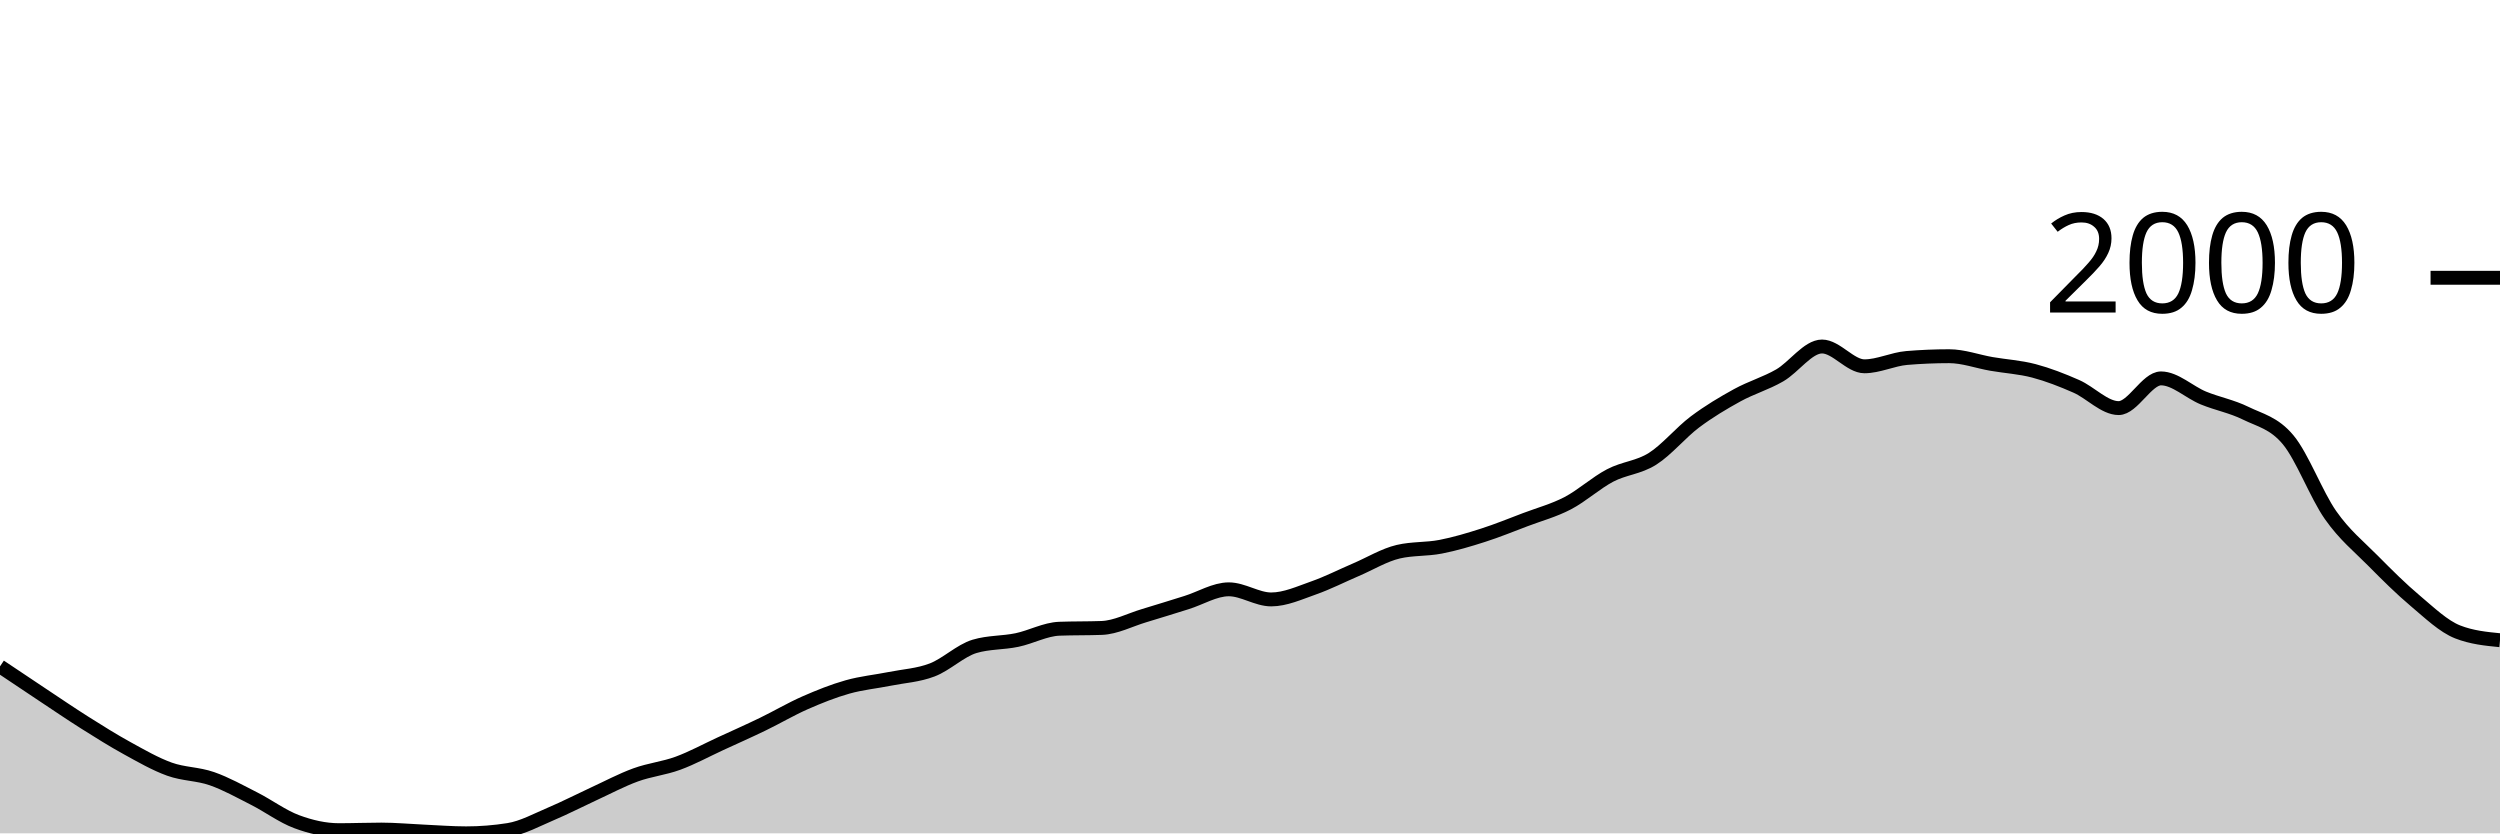
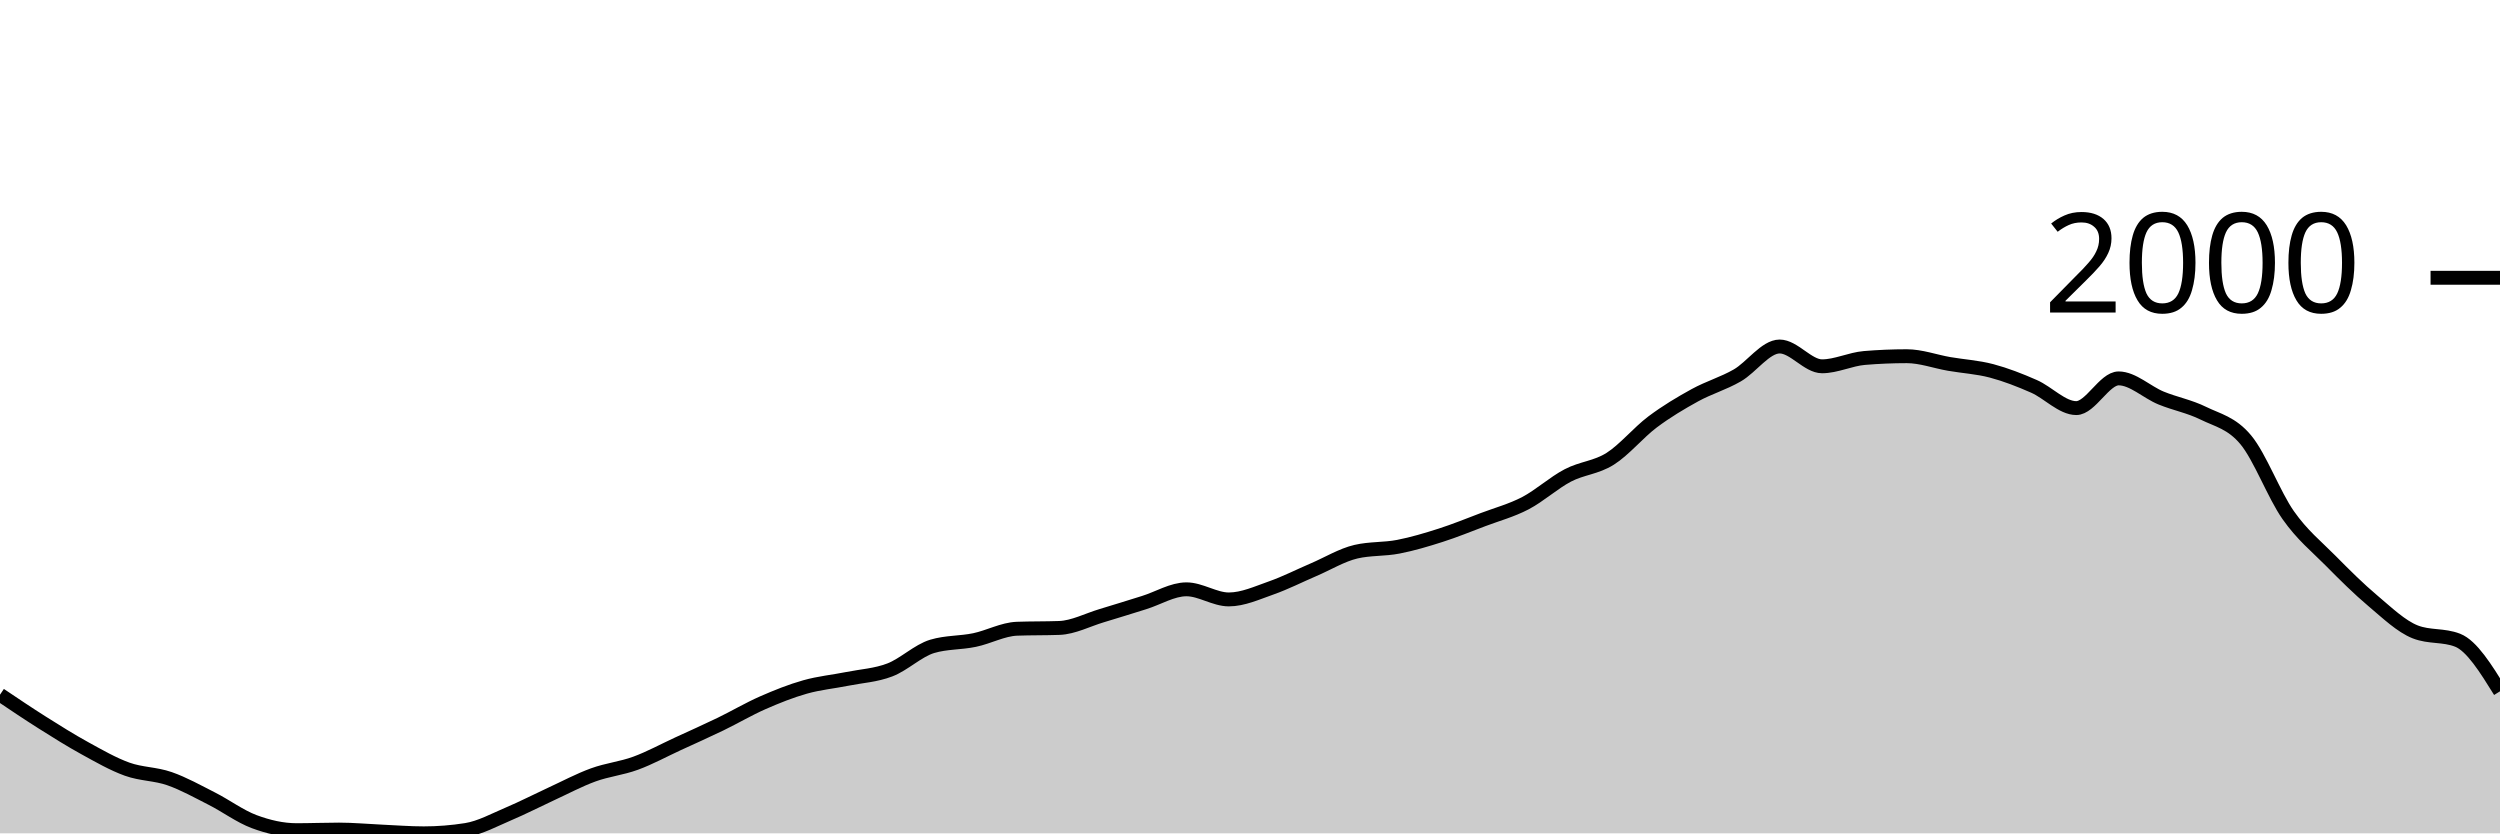
<svg xmlns="http://www.w3.org/2000/svg" viewBox="0 0 180 60">
  <g transform="translate(0,20)">
-     <path class="area" fill="rgba(0, 0, 0, 0.2)" d="M0,27.979C1.017,28.661,2.034,29.343,3.051,30.018C4.068,30.693,5.085,31.387,6.102,32.029C7.119,32.67,8.136,33.31,9.153,33.868C10.169,34.427,11.186,35.014,12.203,35.38C13.22,35.746,14.237,35.71,15.254,36.064C16.271,36.418,17.288,36.989,18.305,37.504C19.322,38.02,20.339,38.781,21.356,39.159C22.373,39.537,23.39,39.772,24.407,39.772C25.424,39.772,26.441,39.729,27.458,39.729C28.475,39.729,29.492,39.827,30.508,39.872C31.525,39.917,32.542,40,33.559,40C34.576,40,35.593,39.919,36.61,39.758C37.627,39.596,38.644,39.033,39.661,38.602C40.678,38.172,41.695,37.645,42.712,37.176C43.729,36.708,44.746,36.164,45.763,35.793C46.78,35.422,47.797,35.325,48.814,34.952C49.831,34.579,50.847,34.023,51.864,33.554C52.881,33.086,53.898,32.635,54.915,32.143C55.932,31.651,56.949,31.049,57.966,30.602C58.983,30.156,60,29.749,61.017,29.462C62.034,29.174,63.051,29.081,64.068,28.877C65.085,28.673,66.102,28.625,67.119,28.235C68.136,27.846,69.153,26.843,70.169,26.538C71.186,26.234,72.203,26.294,73.22,26.082C74.237,25.87,75.254,25.307,76.271,25.269C77.288,25.231,78.305,25.25,79.322,25.212C80.339,25.174,81.356,24.632,82.373,24.328C83.39,24.024,84.407,23.703,85.424,23.387C86.441,23.071,87.458,22.431,88.475,22.431C89.492,22.431,90.508,23.159,91.525,23.159C92.542,23.159,93.559,22.688,94.576,22.332C95.593,21.975,96.61,21.455,97.627,21.02C98.644,20.585,99.661,19.96,100.678,19.722C101.695,19.484,102.712,19.563,103.729,19.365C104.746,19.168,105.763,18.864,106.78,18.538C107.797,18.213,108.814,17.797,109.831,17.412C110.847,17.027,111.864,16.758,112.881,16.228C113.898,15.698,114.915,14.764,115.932,14.232C116.949,13.699,117.966,13.676,118.983,13.034C120,12.392,121.017,11.144,122.034,10.381C123.051,9.619,124.068,9.015,125.085,8.456C126.102,7.898,127.119,7.615,128.136,7.03C129.153,6.446,130.169,4.948,131.186,4.948C132.203,4.948,133.22,6.374,134.237,6.374C135.254,6.374,136.271,5.861,137.288,5.775C138.305,5.69,139.322,5.647,140.339,5.647C141.356,5.647,142.373,6.027,143.39,6.203C144.407,6.379,145.424,6.434,146.441,6.702C147.458,6.971,148.475,7.368,149.492,7.815C150.508,8.261,151.525,9.383,152.542,9.383C153.559,9.383,154.576,7.244,155.593,7.244C156.61,7.244,157.627,8.238,158.644,8.656C159.661,9.074,160.678,9.253,161.695,9.754C162.712,10.255,163.729,10.443,164.746,11.665C165.763,12.887,166.78,15.634,167.797,17.084C168.814,18.534,169.831,19.335,170.847,20.364C171.864,21.393,172.881,22.403,173.898,23.258C174.915,24.114,175.932,25.098,176.949,25.497C177.966,25.897,178.983,25.996,180,26.096L180,40C178.983,40,177.966,40,176.949,40C175.932,40,174.915,40,173.898,40C172.881,40,171.864,40,170.847,40C169.831,40,168.814,40,167.797,40C166.78,40,165.763,40,164.746,40C163.729,40,162.712,40,161.695,40C160.678,40,159.661,40,158.644,40C157.627,40,156.61,40,155.593,40C154.576,40,153.559,40,152.542,40C151.525,40,150.508,40,149.492,40C148.475,40,147.458,40,146.441,40C145.424,40,144.407,40,143.39,40C142.373,40,141.356,40,140.339,40C139.322,40,138.305,40,137.288,40C136.271,40,135.254,40,134.237,40C133.22,40,132.203,40,131.186,40C130.169,40,129.153,40,128.136,40C127.119,40,126.102,40,125.085,40C124.068,40,123.051,40,122.034,40C121.017,40,120,40,118.983,40C117.966,40,116.949,40,115.932,40C114.915,40,113.898,40,112.881,40C111.864,40,110.847,40,109.831,40C108.814,40,107.797,40,106.78,40C105.763,40,104.746,40,103.729,40C102.712,40,101.695,40,100.678,40C99.661,40,98.644,40,97.627,40C96.61,40,95.593,40,94.576,40C93.559,40,92.542,40,91.525,40C90.508,40,89.492,40,88.475,40C87.458,40,86.441,40,85.424,40C84.407,40,83.39,40,82.373,40C81.356,40,80.339,40,79.322,40C78.305,40,77.288,40,76.271,40C75.254,40,74.237,40,73.22,40C72.203,40,71.186,40,70.169,40C69.153,40,68.136,40,67.119,40C66.102,40,65.085,40,64.068,40C63.051,40,62.034,40,61.017,40C60,40,58.983,40,57.966,40C56.949,40,55.932,40,54.915,40C53.898,40,52.881,40,51.864,40C50.847,40,49.831,40,48.814,40C47.797,40,46.78,40,45.763,40C44.746,40,43.729,40,42.712,40C41.695,40,40.678,40,39.661,40C38.644,40,37.627,40,36.61,40C35.593,40,34.576,40,33.559,40C32.542,40,31.525,40,30.508,40C29.492,40,28.475,40,27.458,40C26.441,40,25.424,40,24.407,40C23.39,40,22.373,40,21.356,40C20.339,40,19.322,40,18.305,40C17.288,40,16.271,40,15.254,40C14.237,40,13.22,40,12.203,40C11.186,40,10.169,40,9.153,40C8.136,40,7.119,40,6.102,40C5.085,40,4.068,40,3.051,40C2.034,40,1.017,40,0,40Z" />
-     <path class="line" stroke="black" fill="none" d="M0,27.979C1.017,28.661,2.034,29.343,3.051,30.018C4.068,30.693,5.085,31.387,6.102,32.029C7.119,32.67,8.136,33.31,9.153,33.868C10.169,34.427,11.186,35.014,12.203,35.38C13.22,35.746,14.237,35.71,15.254,36.064C16.271,36.418,17.288,36.989,18.305,37.504C19.322,38.02,20.339,38.781,21.356,39.159C22.373,39.537,23.39,39.772,24.407,39.772C25.424,39.772,26.441,39.729,27.458,39.729C28.475,39.729,29.492,39.827,30.508,39.872C31.525,39.917,32.542,40,33.559,40C34.576,40,35.593,39.919,36.61,39.758C37.627,39.596,38.644,39.033,39.661,38.602C40.678,38.172,41.695,37.645,42.712,37.176C43.729,36.708,44.746,36.164,45.763,35.793C46.78,35.422,47.797,35.325,48.814,34.952C49.831,34.579,50.847,34.023,51.864,33.554C52.881,33.086,53.898,32.635,54.915,32.143C55.932,31.651,56.949,31.049,57.966,30.602C58.983,30.156,60,29.749,61.017,29.462C62.034,29.174,63.051,29.081,64.068,28.877C65.085,28.673,66.102,28.625,67.119,28.235C68.136,27.846,69.153,26.843,70.169,26.538C71.186,26.234,72.203,26.294,73.22,26.082C74.237,25.87,75.254,25.307,76.271,25.269C77.288,25.231,78.305,25.25,79.322,25.212C80.339,25.174,81.356,24.632,82.373,24.328C83.39,24.024,84.407,23.703,85.424,23.387C86.441,23.071,87.458,22.431,88.475,22.431C89.492,22.431,90.508,23.159,91.525,23.159C92.542,23.159,93.559,22.688,94.576,22.332C95.593,21.975,96.61,21.455,97.627,21.02C98.644,20.585,99.661,19.96,100.678,19.722C101.695,19.484,102.712,19.563,103.729,19.365C104.746,19.168,105.763,18.864,106.78,18.538C107.797,18.213,108.814,17.797,109.831,17.412C110.847,17.027,111.864,16.758,112.881,16.228C113.898,15.698,114.915,14.764,115.932,14.232C116.949,13.699,117.966,13.676,118.983,13.034C120,12.392,121.017,11.144,122.034,10.381C123.051,9.619,124.068,9.015,125.085,8.456C126.102,7.898,127.119,7.615,128.136,7.03C129.153,6.446,130.169,4.948,131.186,4.948C132.203,4.948,133.22,6.374,134.237,6.374C135.254,6.374,136.271,5.861,137.288,5.775C138.305,5.69,139.322,5.647,140.339,5.647C141.356,5.647,142.373,6.027,143.39,6.203C144.407,6.379,145.424,6.434,146.441,6.702C147.458,6.971,148.475,7.368,149.492,7.815C150.508,8.261,151.525,9.383,152.542,9.383C153.559,9.383,154.576,7.244,155.593,7.244C156.61,7.244,157.627,8.238,158.644,8.656C159.661,9.074,160.678,9.253,161.695,9.754C162.712,10.255,163.729,10.443,164.746,11.665C165.763,12.887,166.78,15.634,167.797,17.084C168.814,18.534,169.831,19.335,170.847,20.364C171.864,21.393,172.881,22.403,173.898,23.258C174.915,24.114,175.932,25.098,176.949,25.497C177.966,25.897,178.983,25.996,180,26.096" />
+     <path class="area" fill="rgba(0, 0, 0, 0.2)" d="M0,30.018C1.017,30.702,2.034,31.387,3.051,32.029C4.068,32.67,5.085,33.31,6.102,33.868C7.119,34.427,8.136,35.014,9.153,35.38C10.169,35.746,11.186,35.71,12.203,36.064C13.22,36.418,14.237,36.989,15.254,37.504C16.271,38.02,17.288,38.781,18.305,39.159C19.322,39.537,20.339,39.772,21.356,39.772C22.373,39.772,23.39,39.729,24.407,39.729C25.424,39.729,26.441,39.827,27.458,39.872C28.475,39.917,29.492,40,30.508,40C31.525,40,32.542,39.919,33.559,39.758C34.576,39.596,35.593,39.033,36.61,38.602C37.627,38.172,38.644,37.645,39.661,37.176C40.678,36.708,41.695,36.164,42.712,35.793C43.729,35.422,44.746,35.325,45.763,34.952C46.78,34.579,47.797,34.023,48.814,33.554C49.831,33.086,50.847,32.635,51.864,32.143C52.881,31.651,53.898,31.049,54.915,30.602C55.932,30.156,56.949,29.749,57.966,29.462C58.983,29.174,60,29.081,61.017,28.877C62.034,28.673,63.051,28.625,64.068,28.235C65.085,27.846,66.102,26.843,67.119,26.538C68.136,26.234,69.153,26.294,70.169,26.082C71.186,25.87,72.203,25.307,73.22,25.269C74.237,25.231,75.254,25.25,76.271,25.212C77.288,25.174,78.305,24.632,79.322,24.328C80.339,24.024,81.356,23.703,82.373,23.387C83.39,23.071,84.407,22.431,85.424,22.431C86.441,22.431,87.458,23.159,88.475,23.159C89.492,23.159,90.508,22.688,91.525,22.332C92.542,21.975,93.559,21.455,94.576,21.02C95.593,20.585,96.61,19.96,97.627,19.722C98.644,19.484,99.661,19.563,100.678,19.365C101.695,19.168,102.712,18.864,103.729,18.538C104.746,18.213,105.763,17.797,106.78,17.412C107.797,17.027,108.814,16.758,109.831,16.228C110.847,15.698,111.864,14.764,112.881,14.232C113.898,13.699,114.915,13.676,115.932,13.034C116.949,12.392,117.966,11.144,118.983,10.381C120,9.619,121.017,9.015,122.034,8.456C123.051,7.898,124.068,7.615,125.085,7.03C126.102,6.446,127.119,4.948,128.136,4.948C129.153,4.948,130.169,6.374,131.186,6.374C132.203,6.374,133.22,5.861,134.237,5.775C135.254,5.69,136.271,5.647,137.288,5.647C138.305,5.647,139.322,6.027,140.339,6.203C141.356,6.379,142.373,6.434,143.39,6.702C144.407,6.971,145.424,7.368,146.441,7.815C147.458,8.261,148.475,9.383,149.492,9.383C150.508,9.383,151.525,7.244,152.542,7.244C153.559,7.244,154.576,8.238,155.593,8.656C156.61,9.074,157.627,9.253,158.644,9.754C159.661,10.255,160.678,10.443,161.695,11.665C162.712,12.887,163.729,15.634,164.746,17.084C165.763,18.534,166.78,19.335,167.797,20.364C168.814,21.393,169.831,22.403,170.847,23.258C171.864,24.114,172.881,25.098,173.898,25.497C174.915,25.897,175.932,25.697,176.949,26.096C177.966,26.496,178.983,28.135,180,29.775L180,40C178.983,40,177.966,40,176.949,40C175.932,40,174.915,40,173.898,40C172.881,40,171.864,40,170.847,40C169.831,40,168.814,40,167.797,40C166.78,40,165.763,40,164.746,40C163.729,40,162.712,40,161.695,40C160.678,40,159.661,40,158.644,40C157.627,40,156.61,40,155.593,40C154.576,40,153.559,40,152.542,40C151.525,40,150.508,40,149.492,40C148.475,40,147.458,40,146.441,40C145.424,40,144.407,40,143.39,40C142.373,40,141.356,40,140.339,40C139.322,40,138.305,40,137.288,40C136.271,40,135.254,40,134.237,40C133.22,40,132.203,40,131.186,40C130.169,40,129.153,40,128.136,40C127.119,40,126.102,40,125.085,40C124.068,40,123.051,40,122.034,40C121.017,40,120,40,118.983,40C117.966,40,116.949,40,115.932,40C114.915,40,113.898,40,112.881,40C111.864,40,110.847,40,109.831,40C108.814,40,107.797,40,106.78,40C105.763,40,104.746,40,103.729,40C102.712,40,101.695,40,100.678,40C99.661,40,98.644,40,97.627,40C96.61,40,95.593,40,94.576,40C93.559,40,92.542,40,91.525,40C90.508,40,89.492,40,88.475,40C87.458,40,86.441,40,85.424,40C84.407,40,83.39,40,82.373,40C81.356,40,80.339,40,79.322,40C78.305,40,77.288,40,76.271,40C75.254,40,74.237,40,73.22,40C72.203,40,71.186,40,70.169,40C69.153,40,68.136,40,67.119,40C66.102,40,65.085,40,64.068,40C63.051,40,62.034,40,61.017,40C60,40,58.983,40,57.966,40C56.949,40,55.932,40,54.915,40C53.898,40,52.881,40,51.864,40C50.847,40,49.831,40,48.814,40C47.797,40,46.78,40,45.763,40C44.746,40,43.729,40,42.712,40C41.695,40,40.678,40,39.661,40C38.644,40,37.627,40,36.61,40C35.593,40,34.576,40,33.559,40C32.542,40,31.525,40,30.508,40C29.492,40,28.475,40,27.458,40C26.441,40,25.424,40,24.407,40C23.39,40,22.373,40,21.356,40C20.339,40,19.322,40,18.305,40C17.288,40,16.271,40,15.254,40C14.237,40,13.22,40,12.203,40C11.186,40,10.169,40,9.153,40C8.136,40,7.119,40,6.102,40C5.085,40,4.068,40,3.051,40C2.034,40,1.017,40,0,40Z" />
+     <path class="line" stroke="black" fill="none" d="M0,30.018C1.017,30.702,2.034,31.387,3.051,32.029C4.068,32.67,5.085,33.31,6.102,33.868C7.119,34.427,8.136,35.014,9.153,35.38C10.169,35.746,11.186,35.71,12.203,36.064C13.22,36.418,14.237,36.989,15.254,37.504C16.271,38.02,17.288,38.781,18.305,39.159C19.322,39.537,20.339,39.772,21.356,39.772C22.373,39.772,23.39,39.729,24.407,39.729C25.424,39.729,26.441,39.827,27.458,39.872C28.475,39.917,29.492,40,30.508,40C31.525,40,32.542,39.919,33.559,39.758C34.576,39.596,35.593,39.033,36.61,38.602C37.627,38.172,38.644,37.645,39.661,37.176C40.678,36.708,41.695,36.164,42.712,35.793C43.729,35.422,44.746,35.325,45.763,34.952C46.78,34.579,47.797,34.023,48.814,33.554C49.831,33.086,50.847,32.635,51.864,32.143C52.881,31.651,53.898,31.049,54.915,30.602C55.932,30.156,56.949,29.749,57.966,29.462C58.983,29.174,60,29.081,61.017,28.877C62.034,28.673,63.051,28.625,64.068,28.235C65.085,27.846,66.102,26.843,67.119,26.538C68.136,26.234,69.153,26.294,70.169,26.082C71.186,25.87,72.203,25.307,73.22,25.269C74.237,25.231,75.254,25.25,76.271,25.212C77.288,25.174,78.305,24.632,79.322,24.328C80.339,24.024,81.356,23.703,82.373,23.387C83.39,23.071,84.407,22.431,85.424,22.431C86.441,22.431,87.458,23.159,88.475,23.159C89.492,23.159,90.508,22.688,91.525,22.332C92.542,21.975,93.559,21.455,94.576,21.02C95.593,20.585,96.61,19.96,97.627,19.722C98.644,19.484,99.661,19.563,100.678,19.365C101.695,19.168,102.712,18.864,103.729,18.538C104.746,18.213,105.763,17.797,106.78,17.412C107.797,17.027,108.814,16.758,109.831,16.228C110.847,15.698,111.864,14.764,112.881,14.232C113.898,13.699,114.915,13.676,115.932,13.034C116.949,12.392,117.966,11.144,118.983,10.381C120,9.619,121.017,9.015,122.034,8.456C123.051,7.898,124.068,7.615,125.085,7.03C126.102,6.446,127.119,4.948,128.136,4.948C129.153,4.948,130.169,6.374,131.186,6.374C132.203,6.374,133.22,5.861,134.237,5.775C135.254,5.69,136.271,5.647,137.288,5.647C138.305,5.647,139.322,6.027,140.339,6.203C141.356,6.379,142.373,6.434,143.39,6.702C144.407,6.971,145.424,7.368,146.441,7.815C147.458,8.261,148.475,9.383,149.492,9.383C150.508,9.383,151.525,7.244,152.542,7.244C153.559,7.244,154.576,8.238,155.593,8.656C156.61,9.074,157.627,9.253,158.644,9.754C159.661,10.255,160.678,10.443,161.695,11.665C162.712,12.887,163.729,15.634,164.746,17.084C165.763,18.534,166.78,19.335,167.797,20.364C168.814,21.393,169.831,22.403,170.847,23.258C171.864,24.114,172.881,25.098,173.898,25.497C174.915,25.897,175.932,25.697,176.949,26.096C177.966,26.496,178.983,28.135,180,29.775" />
    <path class="axis-ceiling" stroke-width="1" stroke="black" fill="none" d="M175,0L180,0" />
    <text class="axis-ceiling-label" font-family="sans-serif" text-anchor="end" font-size="10px" x="170" y="2.5">2000</text>
  </g>
</svg>
